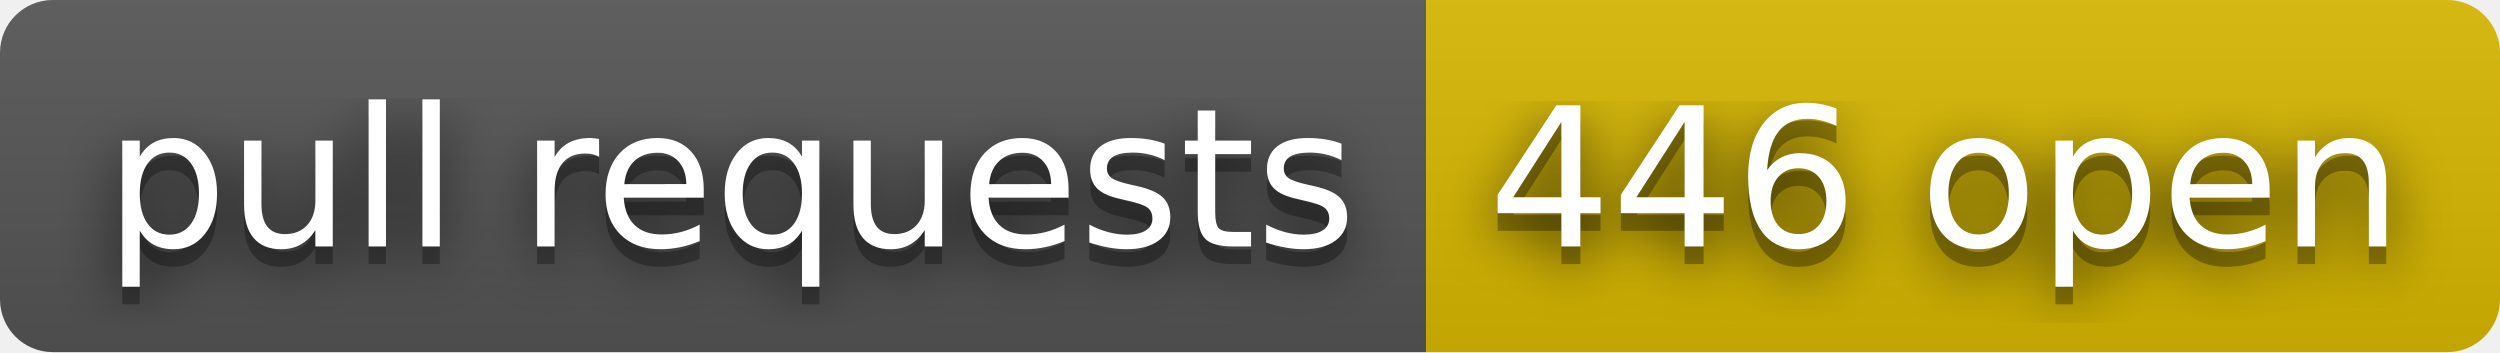
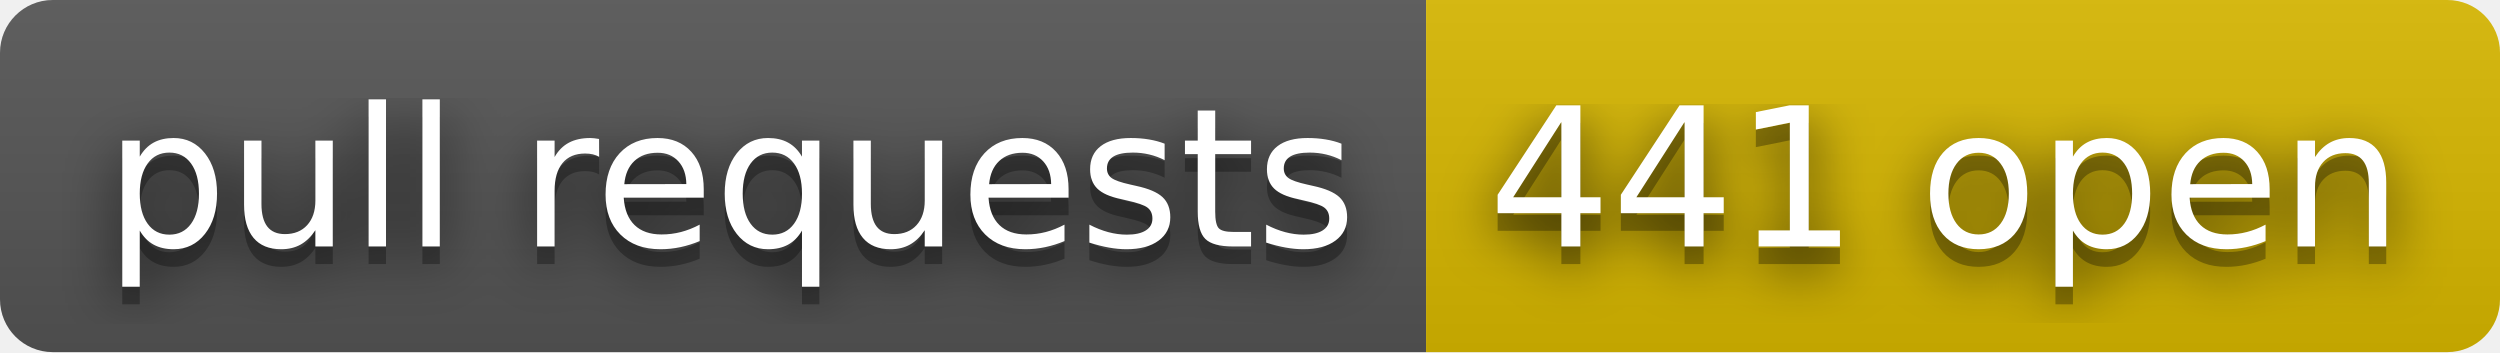
- <svg xmlns="http://www.w3.org/2000/svg" width="142" height="20" role="img" aria-label="pull requests: 446 open">
+ <svg xmlns="http://www.w3.org/2000/svg" width="142" height="20" role="img" aria-label="pull requests: 441 open">
  <filter id="blur">
    <feGaussianBlur stdDeviation="16" />
  </filter>
  <linearGradient id="s" x2="0" y2="100%">
    <stop offset="0" stop-color="#bbb" stop-opacity=".1" />
    <stop offset="1" stop-opacity=".1" />
  </linearGradient>
  <clipPath id="r">
    <rect width="142" height="20" rx="3" />
  </clipPath>
  <g clip-path="url(#r)">
    <rect width="81" height="20" fill="#555" />
    <rect x="81" width="61" height="20" fill="#d8b800" />
    <rect width="142" height="20" fill="url(#s)" />
  </g>
  <g fill="#fff" text-anchor="middle" font-family="Verdana,Geneva,DejaVu Sans,sans-serif" text-rendering="geometricPrecision" font-size="110">
    <g transform="scale(.1)">
      <g aria-hidden="true" fill="#010101">
        <text x="415" y="150" fill-opacity=".8" filter="url(#blur)" textLength="710">pull requests</text>
        <text x="415" y="150" fill-opacity=".3" textLength="710">pull requests</text>
      </g>
      <text x="415" y="140" textLength="710">pull requests</text>
    </g>
    <g transform="scale(.1)">
      <g aria-hidden="true" fill="#010101">
-         <text x="1105" y="150" fill-opacity=".8" filter="url(#blur)" textLength="510">446 open</text>
-         <text x="1105" y="150" fill-opacity=".3" textLength="510">446 open</text>
+         <text x="1105" y="150" fill-opacity=".8" filter="url(#blur)" textLength="510">441 open</text>
+         <text x="1105" y="150" fill-opacity=".3" textLength="510">441 open</text>
      </g>
-       <text x="1105" y="140" textLength="510">446 open</text>
+       <text x="1105" y="140" textLength="510">441 open</text>
    </g>
  </g>
</svg>
